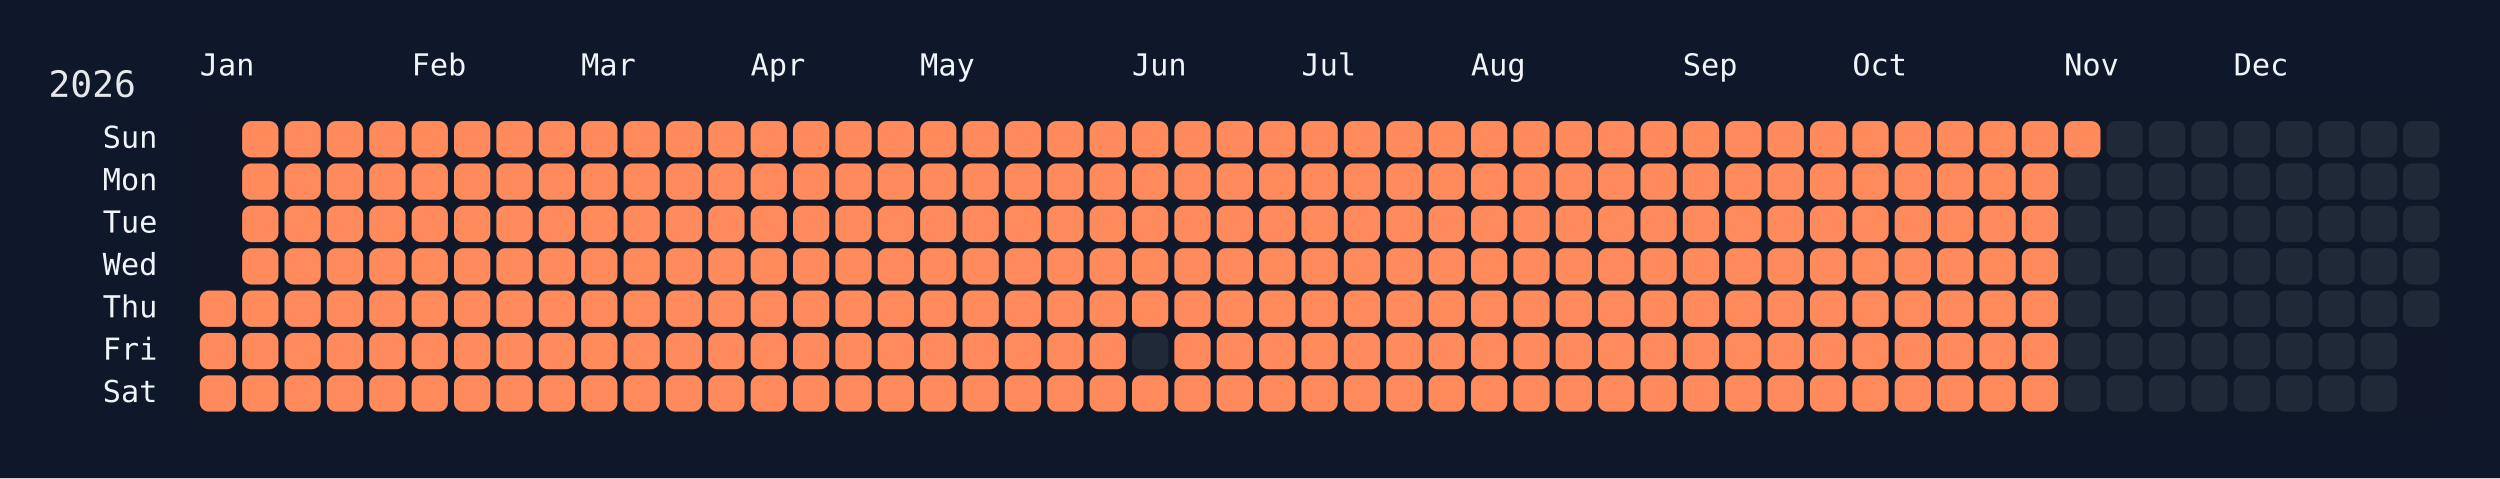
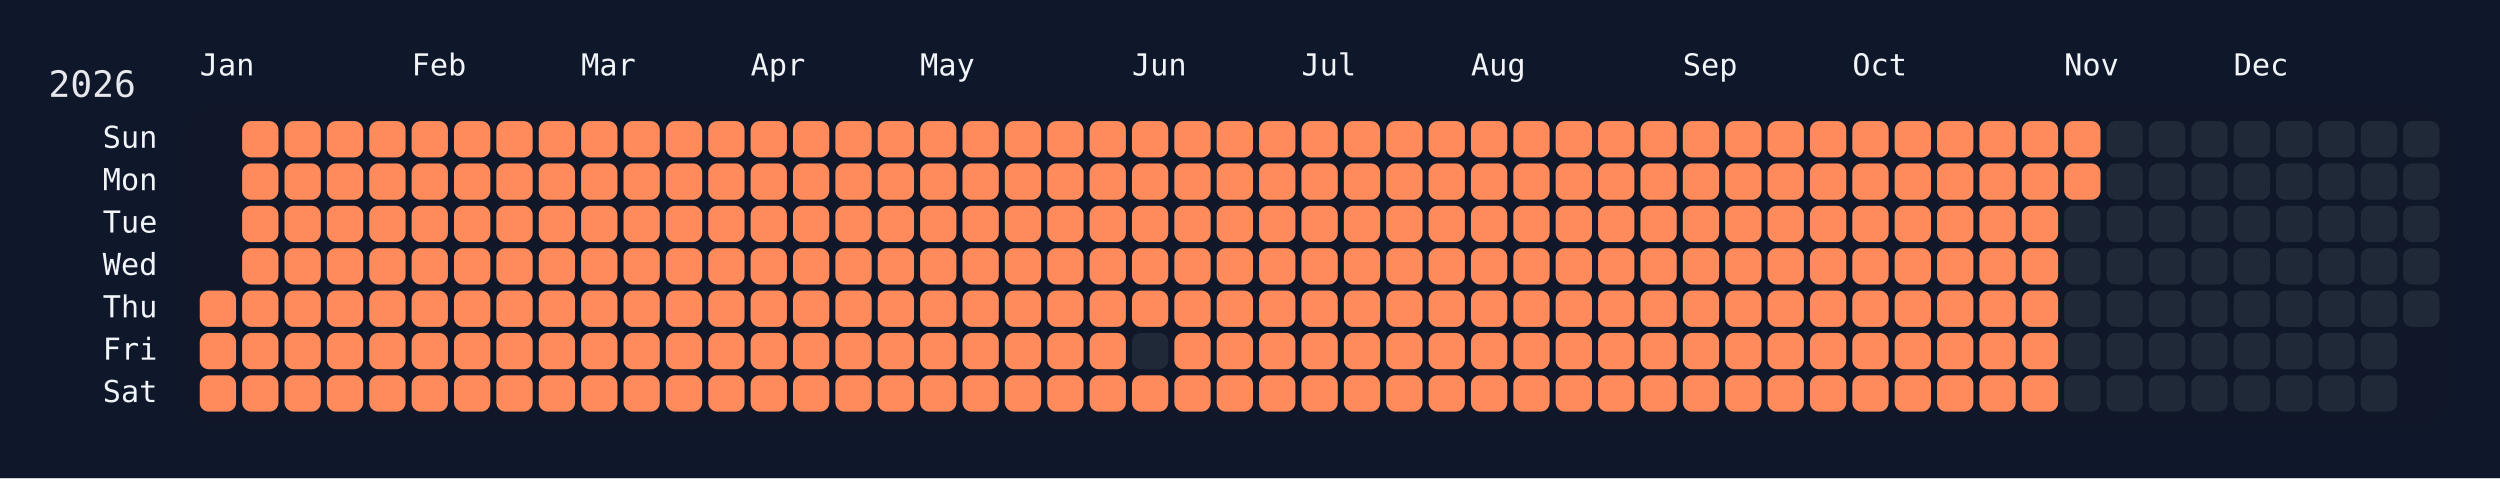
<svg xmlns="http://www.w3.org/2000/svg" width="826" height="158" viewBox="0 0 826 158">
  <rect width="826" height="158" fill="#0f172a" />
  <rect x="60" y="34" width="750" height="108" rx="12" ry="12" fill="rgba(15, 23, 42, 0.8)" />
  <text x="16" y="32" font-size="12" fill="#e5e7eb" font-family="JetBrains Mono, ui-monospace, SFMono-Regular, Menlo, Monaco, Consolas, monospace">2026</text>
  <text x="66" y="18" font-size="10" fill="#f1f5f9" font-family="JetBrains Mono, ui-monospace, SFMono-Regular, Menlo, Monaco, Consolas, monospace" dominant-baseline="hanging">Jan</text>
  <text x="136" y="18" font-size="10" fill="#f1f5f9" font-family="JetBrains Mono, ui-monospace, SFMono-Regular, Menlo, Monaco, Consolas, monospace" dominant-baseline="hanging">Feb</text>
  <text x="192" y="18" font-size="10" fill="#f1f5f9" font-family="JetBrains Mono, ui-monospace, SFMono-Regular, Menlo, Monaco, Consolas, monospace" dominant-baseline="hanging">Mar</text>
  <text x="248" y="18" font-size="10" fill="#f1f5f9" font-family="JetBrains Mono, ui-monospace, SFMono-Regular, Menlo, Monaco, Consolas, monospace" dominant-baseline="hanging">Apr</text>
  <text x="304" y="18" font-size="10" fill="#f1f5f9" font-family="JetBrains Mono, ui-monospace, SFMono-Regular, Menlo, Monaco, Consolas, monospace" dominant-baseline="hanging">May</text>
  <text x="374" y="18" font-size="10" fill="#f1f5f9" font-family="JetBrains Mono, ui-monospace, SFMono-Regular, Menlo, Monaco, Consolas, monospace" dominant-baseline="hanging">Jun</text>
  <text x="430" y="18" font-size="10" fill="#f1f5f9" font-family="JetBrains Mono, ui-monospace, SFMono-Regular, Menlo, Monaco, Consolas, monospace" dominant-baseline="hanging">Jul</text>
  <text x="486" y="18" font-size="10" fill="#f1f5f9" font-family="JetBrains Mono, ui-monospace, SFMono-Regular, Menlo, Monaco, Consolas, monospace" dominant-baseline="hanging">Aug</text>
  <text x="556" y="18" font-size="10" fill="#f1f5f9" font-family="JetBrains Mono, ui-monospace, SFMono-Regular, Menlo, Monaco, Consolas, monospace" dominant-baseline="hanging">Sep</text>
  <text x="612" y="18" font-size="10" fill="#f1f5f9" font-family="JetBrains Mono, ui-monospace, SFMono-Regular, Menlo, Monaco, Consolas, monospace" dominant-baseline="hanging">Oct</text>
  <text x="682" y="18" font-size="10" fill="#f1f5f9" font-family="JetBrains Mono, ui-monospace, SFMono-Regular, Menlo, Monaco, Consolas, monospace" dominant-baseline="hanging">Nov</text>
  <text x="738" y="18" font-size="10" fill="#f1f5f9" font-family="JetBrains Mono, ui-monospace, SFMono-Regular, Menlo, Monaco, Consolas, monospace" dominant-baseline="hanging">Dec</text>
  <text x="52" y="46.0" font-size="10" fill="#f1f5f9" font-family="JetBrains Mono, ui-monospace, SFMono-Regular, Menlo, Monaco, Consolas, monospace" text-anchor="end" dominant-baseline="middle">Sun</text>
  <text x="52" y="60.0" font-size="10" fill="#f1f5f9" font-family="JetBrains Mono, ui-monospace, SFMono-Regular, Menlo, Monaco, Consolas, monospace" text-anchor="end" dominant-baseline="middle">Mon</text>
  <text x="52" y="74.0" font-size="10" fill="#f1f5f9" font-family="JetBrains Mono, ui-monospace, SFMono-Regular, Menlo, Monaco, Consolas, monospace" text-anchor="end" dominant-baseline="middle">Tue</text>
  <text x="52" y="88.0" font-size="10" fill="#f1f5f9" font-family="JetBrains Mono, ui-monospace, SFMono-Regular, Menlo, Monaco, Consolas, monospace" text-anchor="end" dominant-baseline="middle">Wed</text>
  <text x="52" y="102.0" font-size="10" fill="#f1f5f9" font-family="JetBrains Mono, ui-monospace, SFMono-Regular, Menlo, Monaco, Consolas, monospace" text-anchor="end" dominant-baseline="middle">Thu</text>
  <text x="52" y="116.0" font-size="10" fill="#f1f5f9" font-family="JetBrains Mono, ui-monospace, SFMono-Regular, Menlo, Monaco, Consolas, monospace" text-anchor="end" dominant-baseline="middle">Fri</text>
  <text x="52" y="130.0" font-size="10" fill="#f1f5f9" font-family="JetBrains Mono, ui-monospace, SFMono-Regular, Menlo, Monaco, Consolas, monospace" text-anchor="end" dominant-baseline="middle">Sat</text>
  <g transform="translate(66,40)">
    <rect x="0" y="56" width="12" height="12" rx="3" ry="3" fill="#ff8a5b" data-date="2026-01-01" />
    <rect x="0" y="70" width="12" height="12" rx="3" ry="3" fill="#ff8a5b" data-date="2026-01-02" />
    <rect x="0" y="84" width="12" height="12" rx="3" ry="3" fill="#ff8a5b" data-date="2026-01-03" />
    <rect x="14" y="0" width="12" height="12" rx="3" ry="3" fill="#ff8a5b" data-date="2026-01-04" />
    <rect x="14" y="14" width="12" height="12" rx="3" ry="3" fill="#ff8a5b" data-date="2026-01-05" />
    <rect x="14" y="28" width="12" height="12" rx="3" ry="3" fill="#ff8a5b" data-date="2026-01-06" />
    <rect x="14" y="42" width="12" height="12" rx="3" ry="3" fill="#ff8a5b" data-date="2026-01-07" />
    <rect x="14" y="56" width="12" height="12" rx="3" ry="3" fill="#ff8a5b" data-date="2026-01-08" />
    <rect x="14" y="70" width="12" height="12" rx="3" ry="3" fill="#ff8a5b" data-date="2026-01-09" />
    <rect x="14" y="84" width="12" height="12" rx="3" ry="3" fill="#ff8a5b" data-date="2026-01-10" />
    <rect x="28" y="0" width="12" height="12" rx="3" ry="3" fill="#ff8a5b" data-date="2026-01-11" />
    <rect x="28" y="14" width="12" height="12" rx="3" ry="3" fill="#ff8a5b" data-date="2026-01-12" />
    <rect x="28" y="28" width="12" height="12" rx="3" ry="3" fill="#ff8a5b" data-date="2026-01-13" />
    <rect x="28" y="42" width="12" height="12" rx="3" ry="3" fill="#ff8a5b" data-date="2026-01-14" />
    <rect x="28" y="56" width="12" height="12" rx="3" ry="3" fill="#ff8a5b" data-date="2026-01-15" />
    <rect x="28" y="70" width="12" height="12" rx="3" ry="3" fill="#ff8a5b" data-date="2026-01-16" />
    <rect x="28" y="84" width="12" height="12" rx="3" ry="3" fill="#ff8a5b" data-date="2026-01-17" />
    <rect x="42" y="0" width="12" height="12" rx="3" ry="3" fill="#ff8a5b" data-date="2026-01-18" />
    <rect x="42" y="14" width="12" height="12" rx="3" ry="3" fill="#ff8a5b" data-date="2026-01-19" />
    <rect x="42" y="28" width="12" height="12" rx="3" ry="3" fill="#ff8a5b" data-date="2026-01-20" />
    <rect x="42" y="42" width="12" height="12" rx="3" ry="3" fill="#ff8a5b" data-date="2026-01-21" />
    <rect x="42" y="56" width="12" height="12" rx="3" ry="3" fill="#ff8a5b" data-date="2026-01-22" />
    <rect x="42" y="70" width="12" height="12" rx="3" ry="3" fill="#ff8a5b" data-date="2026-01-23" />
    <rect x="42" y="84" width="12" height="12" rx="3" ry="3" fill="#ff8a5b" data-date="2026-01-24" />
    <rect x="56" y="0" width="12" height="12" rx="3" ry="3" fill="#ff8a5b" data-date="2026-01-25" />
    <rect x="56" y="14" width="12" height="12" rx="3" ry="3" fill="#ff8a5b" data-date="2026-01-26" />
    <rect x="56" y="28" width="12" height="12" rx="3" ry="3" fill="#ff8a5b" data-date="2026-01-27" />
    <rect x="56" y="42" width="12" height="12" rx="3" ry="3" fill="#ff8a5b" data-date="2026-01-28" />
    <rect x="56" y="56" width="12" height="12" rx="3" ry="3" fill="#ff8a5b" data-date="2026-01-29" />
    <rect x="56" y="70" width="12" height="12" rx="3" ry="3" fill="#ff8a5b" data-date="2026-01-30" />
    <rect x="56" y="84" width="12" height="12" rx="3" ry="3" fill="#ff8a5b" data-date="2026-01-31" />
    <rect x="70" y="0" width="12" height="12" rx="3" ry="3" fill="#ff8a5b" data-date="2026-02-01" />
    <rect x="70" y="14" width="12" height="12" rx="3" ry="3" fill="#ff8a5b" data-date="2026-02-02" />
    <rect x="70" y="28" width="12" height="12" rx="3" ry="3" fill="#ff8a5b" data-date="2026-02-03" />
    <rect x="70" y="42" width="12" height="12" rx="3" ry="3" fill="#ff8a5b" data-date="2026-02-04" />
    <rect x="70" y="56" width="12" height="12" rx="3" ry="3" fill="#ff8a5b" data-date="2026-02-05" />
    <rect x="70" y="70" width="12" height="12" rx="3" ry="3" fill="#ff8a5b" data-date="2026-02-06" />
    <rect x="70" y="84" width="12" height="12" rx="3" ry="3" fill="#ff8a5b" data-date="2026-02-07" />
    <rect x="84" y="0" width="12" height="12" rx="3" ry="3" fill="#ff8a5b" data-date="2026-02-08" />
    <rect x="84" y="14" width="12" height="12" rx="3" ry="3" fill="#ff8a5b" data-date="2026-02-09" />
    <rect x="84" y="28" width="12" height="12" rx="3" ry="3" fill="#ff8a5b" data-date="2026-02-10" />
    <rect x="84" y="42" width="12" height="12" rx="3" ry="3" fill="#ff8a5b" data-date="2026-02-11" />
    <rect x="84" y="56" width="12" height="12" rx="3" ry="3" fill="#ff8a5b" data-date="2026-02-12" />
    <rect x="84" y="70" width="12" height="12" rx="3" ry="3" fill="#ff8a5b" data-date="2026-02-13" />
    <rect x="84" y="84" width="12" height="12" rx="3" ry="3" fill="#ff8a5b" data-date="2026-02-14" />
    <rect x="98" y="0" width="12" height="12" rx="3" ry="3" fill="#ff8a5b" data-date="2026-02-15" />
    <rect x="98" y="14" width="12" height="12" rx="3" ry="3" fill="#ff8a5b" data-date="2026-02-16" />
    <rect x="98" y="28" width="12" height="12" rx="3" ry="3" fill="#ff8a5b" data-date="2026-02-17" />
    <rect x="98" y="42" width="12" height="12" rx="3" ry="3" fill="#ff8a5b" data-date="2026-02-18" />
    <rect x="98" y="56" width="12" height="12" rx="3" ry="3" fill="#ff8a5b" data-date="2026-02-19" />
    <rect x="98" y="70" width="12" height="12" rx="3" ry="3" fill="#ff8a5b" data-date="2026-02-20" />
    <rect x="98" y="84" width="12" height="12" rx="3" ry="3" fill="#ff8a5b" data-date="2026-02-21" />
    <rect x="112" y="0" width="12" height="12" rx="3" ry="3" fill="#ff8a5b" data-date="2026-02-22" />
    <rect x="112" y="14" width="12" height="12" rx="3" ry="3" fill="#ff8a5b" data-date="2026-02-23" />
    <rect x="112" y="28" width="12" height="12" rx="3" ry="3" fill="#ff8a5b" data-date="2026-02-24" />
    <rect x="112" y="42" width="12" height="12" rx="3" ry="3" fill="#ff8a5b" data-date="2026-02-25" />
    <rect x="112" y="56" width="12" height="12" rx="3" ry="3" fill="#ff8a5b" data-date="2026-02-26" />
    <rect x="112" y="70" width="12" height="12" rx="3" ry="3" fill="#ff8a5b" data-date="2026-02-27" />
    <rect x="112" y="84" width="12" height="12" rx="3" ry="3" fill="#ff8a5b" data-date="2026-02-28" />
    <rect x="126" y="0" width="12" height="12" rx="3" ry="3" fill="#ff8a5b" data-date="2026-03-01" />
    <rect x="126" y="14" width="12" height="12" rx="3" ry="3" fill="#ff8a5b" data-date="2026-03-02" />
    <rect x="126" y="28" width="12" height="12" rx="3" ry="3" fill="#ff8a5b" data-date="2026-03-03" />
    <rect x="126" y="42" width="12" height="12" rx="3" ry="3" fill="#ff8a5b" data-date="2026-03-04" />
    <rect x="126" y="56" width="12" height="12" rx="3" ry="3" fill="#ff8a5b" data-date="2026-03-05" />
    <rect x="126" y="70" width="12" height="12" rx="3" ry="3" fill="#ff8a5b" data-date="2026-03-06" />
    <rect x="126" y="84" width="12" height="12" rx="3" ry="3" fill="#ff8a5b" data-date="2026-03-07" />
    <rect x="140" y="0" width="12" height="12" rx="3" ry="3" fill="#ff8a5b" data-date="2026-03-08" />
    <rect x="140" y="14" width="12" height="12" rx="3" ry="3" fill="#ff8a5b" data-date="2026-03-09" />
    <rect x="140" y="28" width="12" height="12" rx="3" ry="3" fill="#ff8a5b" data-date="2026-03-10" />
    <rect x="140" y="42" width="12" height="12" rx="3" ry="3" fill="#ff8a5b" data-date="2026-03-11" />
    <rect x="140" y="56" width="12" height="12" rx="3" ry="3" fill="#ff8a5b" data-date="2026-03-12" />
    <rect x="140" y="70" width="12" height="12" rx="3" ry="3" fill="#ff8a5b" data-date="2026-03-13" />
    <rect x="140" y="84" width="12" height="12" rx="3" ry="3" fill="#ff8a5b" data-date="2026-03-14" />
    <rect x="154" y="0" width="12" height="12" rx="3" ry="3" fill="#ff8a5b" data-date="2026-03-15" />
    <rect x="154" y="14" width="12" height="12" rx="3" ry="3" fill="#ff8a5b" data-date="2026-03-16" />
    <rect x="154" y="28" width="12" height="12" rx="3" ry="3" fill="#ff8a5b" data-date="2026-03-17" />
    <rect x="154" y="42" width="12" height="12" rx="3" ry="3" fill="#ff8a5b" data-date="2026-03-18" />
    <rect x="154" y="56" width="12" height="12" rx="3" ry="3" fill="#ff8a5b" data-date="2026-03-19" />
    <rect x="154" y="70" width="12" height="12" rx="3" ry="3" fill="#ff8a5b" data-date="2026-03-20" />
    <rect x="154" y="84" width="12" height="12" rx="3" ry="3" fill="#ff8a5b" data-date="2026-03-21" />
    <rect x="168" y="0" width="12" height="12" rx="3" ry="3" fill="#ff8a5b" data-date="2026-03-22" />
    <rect x="168" y="14" width="12" height="12" rx="3" ry="3" fill="#ff8a5b" data-date="2026-03-23" />
    <rect x="168" y="28" width="12" height="12" rx="3" ry="3" fill="#ff8a5b" data-date="2026-03-24" />
    <rect x="168" y="42" width="12" height="12" rx="3" ry="3" fill="#ff8a5b" data-date="2026-03-25" />
    <rect x="168" y="56" width="12" height="12" rx="3" ry="3" fill="#ff8a5b" data-date="2026-03-26" />
    <rect x="168" y="70" width="12" height="12" rx="3" ry="3" fill="#ff8a5b" data-date="2026-03-27" />
    <rect x="168" y="84" width="12" height="12" rx="3" ry="3" fill="#ff8a5b" data-date="2026-03-28" />
    <rect x="182" y="0" width="12" height="12" rx="3" ry="3" fill="#ff8a5b" data-date="2026-03-29" />
    <rect x="182" y="14" width="12" height="12" rx="3" ry="3" fill="#ff8a5b" data-date="2026-03-30" />
    <rect x="182" y="28" width="12" height="12" rx="3" ry="3" fill="#ff8a5b" data-date="2026-03-31" />
    <rect x="182" y="42" width="12" height="12" rx="3" ry="3" fill="#ff8a5b" data-date="2026-04-01" />
    <rect x="182" y="56" width="12" height="12" rx="3" ry="3" fill="#ff8a5b" data-date="2026-04-02" />
    <rect x="182" y="70" width="12" height="12" rx="3" ry="3" fill="#ff8a5b" data-date="2026-04-03" />
    <rect x="182" y="84" width="12" height="12" rx="3" ry="3" fill="#ff8a5b" data-date="2026-04-04" />
    <rect x="196" y="0" width="12" height="12" rx="3" ry="3" fill="#ff8a5b" data-date="2026-04-05" />
    <rect x="196" y="14" width="12" height="12" rx="3" ry="3" fill="#ff8a5b" data-date="2026-04-06" />
    <rect x="196" y="28" width="12" height="12" rx="3" ry="3" fill="#ff8a5b" data-date="2026-04-07" />
    <rect x="196" y="42" width="12" height="12" rx="3" ry="3" fill="#ff8a5b" data-date="2026-04-08" />
    <rect x="196" y="56" width="12" height="12" rx="3" ry="3" fill="#ff8a5b" data-date="2026-04-09" />
    <rect x="196" y="70" width="12" height="12" rx="3" ry="3" fill="#ff8a5b" data-date="2026-04-10" />
    <rect x="196" y="84" width="12" height="12" rx="3" ry="3" fill="#ff8a5b" data-date="2026-04-11" />
    <rect x="210" y="0" width="12" height="12" rx="3" ry="3" fill="#ff8a5b" data-date="2026-04-12" />
    <rect x="210" y="14" width="12" height="12" rx="3" ry="3" fill="#ff8a5b" data-date="2026-04-13" />
    <rect x="210" y="28" width="12" height="12" rx="3" ry="3" fill="#ff8a5b" data-date="2026-04-14" />
    <rect x="210" y="42" width="12" height="12" rx="3" ry="3" fill="#ff8a5b" data-date="2026-04-15" />
    <rect x="210" y="56" width="12" height="12" rx="3" ry="3" fill="#ff8a5b" data-date="2026-04-16" />
    <rect x="210" y="70" width="12" height="12" rx="3" ry="3" fill="#ff8a5b" data-date="2026-04-17" />
    <rect x="210" y="84" width="12" height="12" rx="3" ry="3" fill="#ff8a5b" data-date="2026-04-18" />
    <rect x="224" y="0" width="12" height="12" rx="3" ry="3" fill="#ff8a5b" data-date="2026-04-19" />
    <rect x="224" y="14" width="12" height="12" rx="3" ry="3" fill="#ff8a5b" data-date="2026-04-20" />
    <rect x="224" y="28" width="12" height="12" rx="3" ry="3" fill="#ff8a5b" data-date="2026-04-21" />
    <rect x="224" y="42" width="12" height="12" rx="3" ry="3" fill="#ff8a5b" data-date="2026-04-22" />
    <rect x="224" y="56" width="12" height="12" rx="3" ry="3" fill="#ff8a5b" data-date="2026-04-23" />
    <rect x="224" y="70" width="12" height="12" rx="3" ry="3" fill="#ff8a5b" data-date="2026-04-24" />
    <rect x="224" y="84" width="12" height="12" rx="3" ry="3" fill="#ff8a5b" data-date="2026-04-25" />
    <rect x="238" y="0" width="12" height="12" rx="3" ry="3" fill="#ff8a5b" data-date="2026-04-26" />
    <rect x="238" y="14" width="12" height="12" rx="3" ry="3" fill="#ff8a5b" data-date="2026-04-27" />
    <rect x="238" y="28" width="12" height="12" rx="3" ry="3" fill="#ff8a5b" data-date="2026-04-28" />
    <rect x="238" y="42" width="12" height="12" rx="3" ry="3" fill="#ff8a5b" data-date="2026-04-29" />
    <rect x="238" y="56" width="12" height="12" rx="3" ry="3" fill="#ff8a5b" data-date="2026-04-30" />
    <rect x="238" y="70" width="12" height="12" rx="3" ry="3" fill="#ff8a5b" data-date="2026-05-01" />
    <rect x="238" y="84" width="12" height="12" rx="3" ry="3" fill="#ff8a5b" data-date="2026-05-02" />
    <rect x="252" y="0" width="12" height="12" rx="3" ry="3" fill="#ff8a5b" data-date="2026-05-03" />
    <rect x="252" y="14" width="12" height="12" rx="3" ry="3" fill="#ff8a5b" data-date="2026-05-04" />
    <rect x="252" y="28" width="12" height="12" rx="3" ry="3" fill="#ff8a5b" data-date="2026-05-05" />
    <rect x="252" y="42" width="12" height="12" rx="3" ry="3" fill="#ff8a5b" data-date="2026-05-06" />
    <rect x="252" y="56" width="12" height="12" rx="3" ry="3" fill="#ff8a5b" data-date="2026-05-07" />
    <rect x="252" y="70" width="12" height="12" rx="3" ry="3" fill="#ff8a5b" data-date="2026-05-08" />
    <rect x="252" y="84" width="12" height="12" rx="3" ry="3" fill="#ff8a5b" data-date="2026-05-09" />
    <rect x="266" y="0" width="12" height="12" rx="3" ry="3" fill="#ff8a5b" data-date="2026-05-10" />
    <rect x="266" y="14" width="12" height="12" rx="3" ry="3" fill="#ff8a5b" data-date="2026-05-11" />
    <rect x="266" y="28" width="12" height="12" rx="3" ry="3" fill="#ff8a5b" data-date="2026-05-12" />
    <rect x="266" y="42" width="12" height="12" rx="3" ry="3" fill="#ff8a5b" data-date="2026-05-13" />
    <rect x="266" y="56" width="12" height="12" rx="3" ry="3" fill="#ff8a5b" data-date="2026-05-14" />
    <rect x="266" y="70" width="12" height="12" rx="3" ry="3" fill="#ff8a5b" data-date="2026-05-15" />
    <rect x="266" y="84" width="12" height="12" rx="3" ry="3" fill="#ff8a5b" data-date="2026-05-16" />
    <rect x="280" y="0" width="12" height="12" rx="3" ry="3" fill="#ff8a5b" data-date="2026-05-17" />
    <rect x="280" y="14" width="12" height="12" rx="3" ry="3" fill="#ff8a5b" data-date="2026-05-18" />
    <rect x="280" y="28" width="12" height="12" rx="3" ry="3" fill="#ff8a5b" data-date="2026-05-19" />
    <rect x="280" y="42" width="12" height="12" rx="3" ry="3" fill="#ff8a5b" data-date="2026-05-20" />
    <rect x="280" y="56" width="12" height="12" rx="3" ry="3" fill="#ff8a5b" data-date="2026-05-21" />
    <rect x="280" y="70" width="12" height="12" rx="3" ry="3" fill="#ff8a5b" data-date="2026-05-22" />
    <rect x="280" y="84" width="12" height="12" rx="3" ry="3" fill="#ff8a5b" data-date="2026-05-23" />
    <rect x="294" y="0" width="12" height="12" rx="3" ry="3" fill="#ff8a5b" data-date="2026-05-24" />
    <rect x="294" y="14" width="12" height="12" rx="3" ry="3" fill="#ff8a5b" data-date="2026-05-25" />
    <rect x="294" y="28" width="12" height="12" rx="3" ry="3" fill="#ff8a5b" data-date="2026-05-26" />
    <rect x="294" y="42" width="12" height="12" rx="3" ry="3" fill="#ff8a5b" data-date="2026-05-27" />
    <rect x="294" y="56" width="12" height="12" rx="3" ry="3" fill="#ff8a5b" data-date="2026-05-28" />
    <rect x="294" y="70" width="12" height="12" rx="3" ry="3" fill="#ff8a5b" data-date="2026-05-29" />
    <rect x="294" y="84" width="12" height="12" rx="3" ry="3" fill="#ff8a5b" data-date="2026-05-30" />
    <rect x="308" y="0" width="12" height="12" rx="3" ry="3" fill="#ff8a5b" data-date="2026-05-31" />
    <rect x="308" y="14" width="12" height="12" rx="3" ry="3" fill="#ff8a5b" data-date="2026-06-01" />
    <rect x="308" y="28" width="12" height="12" rx="3" ry="3" fill="#ff8a5b" data-date="2026-06-02" />
    <rect x="308" y="42" width="12" height="12" rx="3" ry="3" fill="#ff8a5b" data-date="2026-06-03" />
    <rect x="308" y="56" width="12" height="12" rx="3" ry="3" fill="#ff8a5b" data-date="2026-06-04" />
    <rect x="308" y="70" width="12" height="12" rx="3" ry="3" fill="#1f2937" data-date="2026-06-05" />
    <rect x="308" y="84" width="12" height="12" rx="3" ry="3" fill="#ff8a5b" data-date="2026-06-06" />
    <rect x="322" y="0" width="12" height="12" rx="3" ry="3" fill="#ff8a5b" data-date="2026-06-07" />
    <rect x="322" y="14" width="12" height="12" rx="3" ry="3" fill="#ff8a5b" data-date="2026-06-08" />
    <rect x="322" y="28" width="12" height="12" rx="3" ry="3" fill="#ff8a5b" data-date="2026-06-09" />
    <rect x="322" y="42" width="12" height="12" rx="3" ry="3" fill="#ff8a5b" data-date="2026-06-10" />
    <rect x="322" y="56" width="12" height="12" rx="3" ry="3" fill="#ff8a5b" data-date="2026-06-11" />
    <rect x="322" y="70" width="12" height="12" rx="3" ry="3" fill="#ff8a5b" data-date="2026-06-12" />
    <rect x="322" y="84" width="12" height="12" rx="3" ry="3" fill="#ff8a5b" data-date="2026-06-13" />
    <rect x="336" y="0" width="12" height="12" rx="3" ry="3" fill="#ff8a5b" data-date="2026-06-14" />
    <rect x="336" y="14" width="12" height="12" rx="3" ry="3" fill="#ff8a5b" data-date="2026-06-15" />
    <rect x="336" y="28" width="12" height="12" rx="3" ry="3" fill="#ff8a5b" data-date="2026-06-16" />
    <rect x="336" y="42" width="12" height="12" rx="3" ry="3" fill="#ff8a5b" data-date="2026-06-17" />
    <rect x="336" y="56" width="12" height="12" rx="3" ry="3" fill="#ff8a5b" data-date="2026-06-18" />
    <rect x="336" y="70" width="12" height="12" rx="3" ry="3" fill="#ff8a5b" data-date="2026-06-19" />
    <rect x="336" y="84" width="12" height="12" rx="3" ry="3" fill="#ff8a5b" data-date="2026-06-20" />
    <rect x="350" y="0" width="12" height="12" rx="3" ry="3" fill="#ff8a5b" data-date="2026-06-21" />
    <rect x="350" y="14" width="12" height="12" rx="3" ry="3" fill="#ff8a5b" data-date="2026-06-22" />
    <rect x="350" y="28" width="12" height="12" rx="3" ry="3" fill="#ff8a5b" data-date="2026-06-23" />
    <rect x="350" y="42" width="12" height="12" rx="3" ry="3" fill="#ff8a5b" data-date="2026-06-24" />
    <rect x="350" y="56" width="12" height="12" rx="3" ry="3" fill="#ff8a5b" data-date="2026-06-25" />
    <rect x="350" y="70" width="12" height="12" rx="3" ry="3" fill="#ff8a5b" data-date="2026-06-26" />
    <rect x="350" y="84" width="12" height="12" rx="3" ry="3" fill="#ff8a5b" data-date="2026-06-27" />
    <rect x="364" y="0" width="12" height="12" rx="3" ry="3" fill="#ff8a5b" data-date="2026-06-28" />
    <rect x="364" y="14" width="12" height="12" rx="3" ry="3" fill="#ff8a5b" data-date="2026-06-29" />
    <rect x="364" y="28" width="12" height="12" rx="3" ry="3" fill="#ff8a5b" data-date="2026-06-30" />
    <rect x="364" y="42" width="12" height="12" rx="3" ry="3" fill="#ff8a5b" data-date="2026-07-01" />
    <rect x="364" y="56" width="12" height="12" rx="3" ry="3" fill="#ff8a5b" data-date="2026-07-02" />
    <rect x="364" y="70" width="12" height="12" rx="3" ry="3" fill="#ff8a5b" data-date="2026-07-03" />
    <rect x="364" y="84" width="12" height="12" rx="3" ry="3" fill="#ff8a5b" data-date="2026-07-04" />
    <rect x="378" y="0" width="12" height="12" rx="3" ry="3" fill="#ff8a5b" data-date="2026-07-05" />
    <rect x="378" y="14" width="12" height="12" rx="3" ry="3" fill="#ff8a5b" data-date="2026-07-06" />
    <rect x="378" y="28" width="12" height="12" rx="3" ry="3" fill="#ff8a5b" data-date="2026-07-07" />
    <rect x="378" y="42" width="12" height="12" rx="3" ry="3" fill="#ff8a5b" data-date="2026-07-08" />
    <rect x="378" y="56" width="12" height="12" rx="3" ry="3" fill="#ff8a5b" data-date="2026-07-09" />
    <rect x="378" y="70" width="12" height="12" rx="3" ry="3" fill="#ff8a5b" data-date="2026-07-10" />
    <rect x="378" y="84" width="12" height="12" rx="3" ry="3" fill="#ff8a5b" data-date="2026-07-11" />
    <rect x="392" y="0" width="12" height="12" rx="3" ry="3" fill="#ff8a5b" data-date="2026-07-12" />
    <rect x="392" y="14" width="12" height="12" rx="3" ry="3" fill="#ff8a5b" data-date="2026-07-13" />
    <rect x="392" y="28" width="12" height="12" rx="3" ry="3" fill="#ff8a5b" data-date="2026-07-14" />
    <rect x="392" y="42" width="12" height="12" rx="3" ry="3" fill="#ff8a5b" data-date="2026-07-15" />
    <rect x="392" y="56" width="12" height="12" rx="3" ry="3" fill="#ff8a5b" data-date="2026-07-16" />
    <rect x="392" y="70" width="12" height="12" rx="3" ry="3" fill="#ff8a5b" data-date="2026-07-17" />
    <rect x="392" y="84" width="12" height="12" rx="3" ry="3" fill="#ff8a5b" data-date="2026-07-18" />
    <rect x="406" y="0" width="12" height="12" rx="3" ry="3" fill="#ff8a5b" data-date="2026-07-19" />
    <rect x="406" y="14" width="12" height="12" rx="3" ry="3" fill="#ff8a5b" data-date="2026-07-20" />
    <rect x="406" y="28" width="12" height="12" rx="3" ry="3" fill="#ff8a5b" data-date="2026-07-21" />
    <rect x="406" y="42" width="12" height="12" rx="3" ry="3" fill="#ff8a5b" data-date="2026-07-22" />
    <rect x="406" y="56" width="12" height="12" rx="3" ry="3" fill="#ff8a5b" data-date="2026-07-23" />
    <rect x="406" y="70" width="12" height="12" rx="3" ry="3" fill="#ff8a5b" data-date="2026-07-24" />
    <rect x="406" y="84" width="12" height="12" rx="3" ry="3" fill="#ff8a5b" data-date="2026-07-25" />
    <rect x="420" y="0" width="12" height="12" rx="3" ry="3" fill="#ff8a5b" data-date="2026-07-26" />
    <rect x="420" y="14" width="12" height="12" rx="3" ry="3" fill="#ff8a5b" data-date="2026-07-27" />
    <rect x="420" y="28" width="12" height="12" rx="3" ry="3" fill="#ff8a5b" data-date="2026-07-28" />
    <rect x="420" y="42" width="12" height="12" rx="3" ry="3" fill="#ff8a5b" data-date="2026-07-29" />
    <rect x="420" y="56" width="12" height="12" rx="3" ry="3" fill="#ff8a5b" data-date="2026-07-30" />
    <rect x="420" y="70" width="12" height="12" rx="3" ry="3" fill="#ff8a5b" data-date="2026-07-31" />
    <rect x="420" y="84" width="12" height="12" rx="3" ry="3" fill="#ff8a5b" data-date="2026-08-01" />
    <rect x="434" y="0" width="12" height="12" rx="3" ry="3" fill="#ff8a5b" data-date="2026-08-02" />
    <rect x="434" y="14" width="12" height="12" rx="3" ry="3" fill="#ff8a5b" data-date="2026-08-03" />
    <rect x="434" y="28" width="12" height="12" rx="3" ry="3" fill="#ff8a5b" data-date="2026-08-04" />
    <rect x="434" y="42" width="12" height="12" rx="3" ry="3" fill="#ff8a5b" data-date="2026-08-05" />
    <rect x="434" y="56" width="12" height="12" rx="3" ry="3" fill="#ff8a5b" data-date="2026-08-06" />
    <rect x="434" y="70" width="12" height="12" rx="3" ry="3" fill="#ff8a5b" data-date="2026-08-07" />
    <rect x="434" y="84" width="12" height="12" rx="3" ry="3" fill="#ff8a5b" data-date="2026-08-08" />
    <rect x="448" y="0" width="12" height="12" rx="3" ry="3" fill="#ff8a5b" data-date="2026-08-09" />
    <rect x="448" y="14" width="12" height="12" rx="3" ry="3" fill="#ff8a5b" data-date="2026-08-10" />
    <rect x="448" y="28" width="12" height="12" rx="3" ry="3" fill="#ff8a5b" data-date="2026-08-11" />
    <rect x="448" y="42" width="12" height="12" rx="3" ry="3" fill="#ff8a5b" data-date="2026-08-12" />
    <rect x="448" y="56" width="12" height="12" rx="3" ry="3" fill="#ff8a5b" data-date="2026-08-13" />
    <rect x="448" y="70" width="12" height="12" rx="3" ry="3" fill="#ff8a5b" data-date="2026-08-14" />
    <rect x="448" y="84" width="12" height="12" rx="3" ry="3" fill="#ff8a5b" data-date="2026-08-15" />
    <rect x="462" y="0" width="12" height="12" rx="3" ry="3" fill="#ff8a5b" data-date="2026-08-16" />
    <rect x="462" y="14" width="12" height="12" rx="3" ry="3" fill="#ff8a5b" data-date="2026-08-17" />
    <rect x="462" y="28" width="12" height="12" rx="3" ry="3" fill="#ff8a5b" data-date="2026-08-18" />
    <rect x="462" y="42" width="12" height="12" rx="3" ry="3" fill="#ff8a5b" data-date="2026-08-19" />
    <rect x="462" y="56" width="12" height="12" rx="3" ry="3" fill="#ff8a5b" data-date="2026-08-20" />
    <rect x="462" y="70" width="12" height="12" rx="3" ry="3" fill="#ff8a5b" data-date="2026-08-21" />
    <rect x="462" y="84" width="12" height="12" rx="3" ry="3" fill="#ff8a5b" data-date="2026-08-22" />
    <rect x="476" y="0" width="12" height="12" rx="3" ry="3" fill="#ff8a5b" data-date="2026-08-23" />
    <rect x="476" y="14" width="12" height="12" rx="3" ry="3" fill="#ff8a5b" data-date="2026-08-24" />
    <rect x="476" y="28" width="12" height="12" rx="3" ry="3" fill="#ff8a5b" data-date="2026-08-25" />
    <rect x="476" y="42" width="12" height="12" rx="3" ry="3" fill="#ff8a5b" data-date="2026-08-26" />
    <rect x="476" y="56" width="12" height="12" rx="3" ry="3" fill="#ff8a5b" data-date="2026-08-27" />
    <rect x="476" y="70" width="12" height="12" rx="3" ry="3" fill="#ff8a5b" data-date="2026-08-28" />
    <rect x="476" y="84" width="12" height="12" rx="3" ry="3" fill="#ff8a5b" data-date="2026-08-29" />
    <rect x="490" y="0" width="12" height="12" rx="3" ry="3" fill="#ff8a5b" data-date="2026-08-30" />
    <rect x="490" y="14" width="12" height="12" rx="3" ry="3" fill="#ff8a5b" data-date="2026-08-31" />
    <rect x="490" y="28" width="12" height="12" rx="3" ry="3" fill="#ff8a5b" data-date="2026-09-01" />
    <rect x="490" y="42" width="12" height="12" rx="3" ry="3" fill="#ff8a5b" data-date="2026-09-02" />
    <rect x="490" y="56" width="12" height="12" rx="3" ry="3" fill="#ff8a5b" data-date="2026-09-03" />
    <rect x="490" y="70" width="12" height="12" rx="3" ry="3" fill="#ff8a5b" data-date="2026-09-04" />
    <rect x="490" y="84" width="12" height="12" rx="3" ry="3" fill="#ff8a5b" data-date="2026-09-05" />
    <rect x="504" y="0" width="12" height="12" rx="3" ry="3" fill="#ff8a5b" data-date="2026-09-06" />
    <rect x="504" y="14" width="12" height="12" rx="3" ry="3" fill="#ff8a5b" data-date="2026-09-07" />
    <rect x="504" y="28" width="12" height="12" rx="3" ry="3" fill="#ff8a5b" data-date="2026-09-08" />
    <rect x="504" y="42" width="12" height="12" rx="3" ry="3" fill="#ff8a5b" data-date="2026-09-09" />
    <rect x="504" y="56" width="12" height="12" rx="3" ry="3" fill="#ff8a5b" data-date="2026-09-10" />
    <rect x="504" y="70" width="12" height="12" rx="3" ry="3" fill="#ff8a5b" data-date="2026-09-11" />
    <rect x="504" y="84" width="12" height="12" rx="3" ry="3" fill="#ff8a5b" data-date="2026-09-12" />
    <rect x="518" y="0" width="12" height="12" rx="3" ry="3" fill="#ff8a5b" data-date="2026-09-13" />
    <rect x="518" y="14" width="12" height="12" rx="3" ry="3" fill="#ff8a5b" data-date="2026-09-14" />
    <rect x="518" y="28" width="12" height="12" rx="3" ry="3" fill="#ff8a5b" data-date="2026-09-15" />
    <rect x="518" y="42" width="12" height="12" rx="3" ry="3" fill="#ff8a5b" data-date="2026-09-16" />
    <rect x="518" y="56" width="12" height="12" rx="3" ry="3" fill="#ff8a5b" data-date="2026-09-17" />
    <rect x="518" y="70" width="12" height="12" rx="3" ry="3" fill="#ff8a5b" data-date="2026-09-18" />
    <rect x="518" y="84" width="12" height="12" rx="3" ry="3" fill="#ff8a5b" data-date="2026-09-19" />
    <rect x="532" y="0" width="12" height="12" rx="3" ry="3" fill="#ff8a5b" data-date="2026-09-20" />
    <rect x="532" y="14" width="12" height="12" rx="3" ry="3" fill="#ff8a5b" data-date="2026-09-21" />
    <rect x="532" y="28" width="12" height="12" rx="3" ry="3" fill="#ff8a5b" data-date="2026-09-22" />
    <rect x="532" y="42" width="12" height="12" rx="3" ry="3" fill="#ff8a5b" data-date="2026-09-23" />
    <rect x="532" y="56" width="12" height="12" rx="3" ry="3" fill="#ff8a5b" data-date="2026-09-24" />
    <rect x="532" y="70" width="12" height="12" rx="3" ry="3" fill="#ff8a5b" data-date="2026-09-25" />
    <rect x="532" y="84" width="12" height="12" rx="3" ry="3" fill="#ff8a5b" data-date="2026-09-26" />
    <rect x="546" y="0" width="12" height="12" rx="3" ry="3" fill="#ff8a5b" data-date="2026-09-27" />
    <rect x="546" y="14" width="12" height="12" rx="3" ry="3" fill="#ff8a5b" data-date="2026-09-28" />
    <rect x="546" y="28" width="12" height="12" rx="3" ry="3" fill="#ff8a5b" data-date="2026-09-29" />
    <rect x="546" y="42" width="12" height="12" rx="3" ry="3" fill="#ff8a5b" data-date="2026-09-30" />
    <rect x="546" y="56" width="12" height="12" rx="3" ry="3" fill="#ff8a5b" data-date="2026-10-01" />
    <rect x="546" y="70" width="12" height="12" rx="3" ry="3" fill="#ff8a5b" data-date="2026-10-02" />
    <rect x="546" y="84" width="12" height="12" rx="3" ry="3" fill="#ff8a5b" data-date="2026-10-03" />
    <rect x="560" y="0" width="12" height="12" rx="3" ry="3" fill="#ff8a5b" data-date="2026-10-04" />
    <rect x="560" y="14" width="12" height="12" rx="3" ry="3" fill="#ff8a5b" data-date="2026-10-05" />
    <rect x="560" y="28" width="12" height="12" rx="3" ry="3" fill="#ff8a5b" data-date="2026-10-06" />
    <rect x="560" y="42" width="12" height="12" rx="3" ry="3" fill="#ff8a5b" data-date="2026-10-07" />
    <rect x="560" y="56" width="12" height="12" rx="3" ry="3" fill="#ff8a5b" data-date="2026-10-08" />
    <rect x="560" y="70" width="12" height="12" rx="3" ry="3" fill="#ff8a5b" data-date="2026-10-09" />
    <rect x="560" y="84" width="12" height="12" rx="3" ry="3" fill="#ff8a5b" data-date="2026-10-10" />
    <rect x="574" y="0" width="12" height="12" rx="3" ry="3" fill="#ff8a5b" data-date="2026-10-11" />
    <rect x="574" y="14" width="12" height="12" rx="3" ry="3" fill="#ff8a5b" data-date="2026-10-12" />
    <rect x="574" y="28" width="12" height="12" rx="3" ry="3" fill="#ff8a5b" data-date="2026-10-13" />
    <rect x="574" y="42" width="12" height="12" rx="3" ry="3" fill="#ff8a5b" data-date="2026-10-14" />
    <rect x="574" y="56" width="12" height="12" rx="3" ry="3" fill="#ff8a5b" data-date="2026-10-15" />
    <rect x="574" y="70" width="12" height="12" rx="3" ry="3" fill="#ff8a5b" data-date="2026-10-16" />
    <rect x="574" y="84" width="12" height="12" rx="3" ry="3" fill="#ff8a5b" data-date="2026-10-17" />
    <rect x="588" y="0" width="12" height="12" rx="3" ry="3" fill="#ff8a5b" data-date="2026-10-18" />
    <rect x="588" y="14" width="12" height="12" rx="3" ry="3" fill="#ff8a5b" data-date="2026-10-19" />
    <rect x="588" y="28" width="12" height="12" rx="3" ry="3" fill="#ff8a5b" data-date="2026-10-20" />
    <rect x="588" y="42" width="12" height="12" rx="3" ry="3" fill="#ff8a5b" data-date="2026-10-21" />
    <rect x="588" y="56" width="12" height="12" rx="3" ry="3" fill="#ff8a5b" data-date="2026-10-22" />
    <rect x="588" y="70" width="12" height="12" rx="3" ry="3" fill="#ff8a5b" data-date="2026-10-23" />
    <rect x="588" y="84" width="12" height="12" rx="3" ry="3" fill="#ff8a5b" data-date="2026-10-24" />
    <rect x="602" y="0" width="12" height="12" rx="3" ry="3" fill="#ff8a5b" data-date="2026-10-25" />
    <rect x="602" y="14" width="12" height="12" rx="3" ry="3" fill="#ff8a5b" data-date="2026-10-26" />
    <rect x="602" y="28" width="12" height="12" rx="3" ry="3" fill="#ff8a5b" data-date="2026-10-27" />
    <rect x="602" y="42" width="12" height="12" rx="3" ry="3" fill="#ff8a5b" data-date="2026-10-28" />
    <rect x="602" y="56" width="12" height="12" rx="3" ry="3" fill="#ff8a5b" data-date="2026-10-29" />
    <rect x="602" y="70" width="12" height="12" rx="3" ry="3" fill="#ff8a5b" data-date="2026-10-30" />
    <rect x="602" y="84" width="12" height="12" rx="3" ry="3" fill="#ff8a5b" data-date="2026-10-31" />
    <rect x="616" y="0" width="12" height="12" rx="3" ry="3" fill="#ff8a5b" data-date="2026-11-01" />
-     <rect x="616" y="14" width="12" height="12" rx="3" ry="3" fill="#1f2937" data-date="2026-11-02" />
+     <rect x="616" y="14" width="12" height="12" rx="3" ry="3" fill="#ff8a5b" data-date="2026-11-02" />
    <rect x="616" y="28" width="12" height="12" rx="3" ry="3" fill="#1f2937" data-date="2026-11-03" />
    <rect x="616" y="42" width="12" height="12" rx="3" ry="3" fill="#1f2937" data-date="2026-11-04" />
    <rect x="616" y="56" width="12" height="12" rx="3" ry="3" fill="#1f2937" data-date="2026-11-05" />
    <rect x="616" y="70" width="12" height="12" rx="3" ry="3" fill="#1f2937" data-date="2026-11-06" />
    <rect x="616" y="84" width="12" height="12" rx="3" ry="3" fill="#1f2937" data-date="2026-11-07" />
    <rect x="630" y="0" width="12" height="12" rx="3" ry="3" fill="#1f2937" data-date="2026-11-08" />
    <rect x="630" y="14" width="12" height="12" rx="3" ry="3" fill="#1f2937" data-date="2026-11-09" />
    <rect x="630" y="28" width="12" height="12" rx="3" ry="3" fill="#1f2937" data-date="2026-11-10" />
    <rect x="630" y="42" width="12" height="12" rx="3" ry="3" fill="#1f2937" data-date="2026-11-11" />
    <rect x="630" y="56" width="12" height="12" rx="3" ry="3" fill="#1f2937" data-date="2026-11-12" />
    <rect x="630" y="70" width="12" height="12" rx="3" ry="3" fill="#1f2937" data-date="2026-11-13" />
    <rect x="630" y="84" width="12" height="12" rx="3" ry="3" fill="#1f2937" data-date="2026-11-14" />
    <rect x="644" y="0" width="12" height="12" rx="3" ry="3" fill="#1f2937" data-date="2026-11-15" />
    <rect x="644" y="14" width="12" height="12" rx="3" ry="3" fill="#1f2937" data-date="2026-11-16" />
    <rect x="644" y="28" width="12" height="12" rx="3" ry="3" fill="#1f2937" data-date="2026-11-17" />
    <rect x="644" y="42" width="12" height="12" rx="3" ry="3" fill="#1f2937" data-date="2026-11-18" />
    <rect x="644" y="56" width="12" height="12" rx="3" ry="3" fill="#1f2937" data-date="2026-11-19" />
    <rect x="644" y="70" width="12" height="12" rx="3" ry="3" fill="#1f2937" data-date="2026-11-20" />
    <rect x="644" y="84" width="12" height="12" rx="3" ry="3" fill="#1f2937" data-date="2026-11-21" />
    <rect x="658" y="0" width="12" height="12" rx="3" ry="3" fill="#1f2937" data-date="2026-11-22" />
    <rect x="658" y="14" width="12" height="12" rx="3" ry="3" fill="#1f2937" data-date="2026-11-23" />
    <rect x="658" y="28" width="12" height="12" rx="3" ry="3" fill="#1f2937" data-date="2026-11-24" />
    <rect x="658" y="42" width="12" height="12" rx="3" ry="3" fill="#1f2937" data-date="2026-11-25" />
    <rect x="658" y="56" width="12" height="12" rx="3" ry="3" fill="#1f2937" data-date="2026-11-26" />
    <rect x="658" y="70" width="12" height="12" rx="3" ry="3" fill="#1f2937" data-date="2026-11-27" />
    <rect x="658" y="84" width="12" height="12" rx="3" ry="3" fill="#1f2937" data-date="2026-11-28" />
    <rect x="672" y="0" width="12" height="12" rx="3" ry="3" fill="#1f2937" data-date="2026-11-29" />
    <rect x="672" y="14" width="12" height="12" rx="3" ry="3" fill="#1f2937" data-date="2026-11-30" />
    <rect x="672" y="28" width="12" height="12" rx="3" ry="3" fill="#1f2937" data-date="2026-12-01" />
    <rect x="672" y="42" width="12" height="12" rx="3" ry="3" fill="#1f2937" data-date="2026-12-02" />
    <rect x="672" y="56" width="12" height="12" rx="3" ry="3" fill="#1f2937" data-date="2026-12-03" />
    <rect x="672" y="70" width="12" height="12" rx="3" ry="3" fill="#1f2937" data-date="2026-12-04" />
    <rect x="672" y="84" width="12" height="12" rx="3" ry="3" fill="#1f2937" data-date="2026-12-05" />
    <rect x="686" y="0" width="12" height="12" rx="3" ry="3" fill="#1f2937" data-date="2026-12-06" />
    <rect x="686" y="14" width="12" height="12" rx="3" ry="3" fill="#1f2937" data-date="2026-12-07" />
    <rect x="686" y="28" width="12" height="12" rx="3" ry="3" fill="#1f2937" data-date="2026-12-08" />
    <rect x="686" y="42" width="12" height="12" rx="3" ry="3" fill="#1f2937" data-date="2026-12-09" />
    <rect x="686" y="56" width="12" height="12" rx="3" ry="3" fill="#1f2937" data-date="2026-12-10" />
    <rect x="686" y="70" width="12" height="12" rx="3" ry="3" fill="#1f2937" data-date="2026-12-11" />
    <rect x="686" y="84" width="12" height="12" rx="3" ry="3" fill="#1f2937" data-date="2026-12-12" />
    <rect x="700" y="0" width="12" height="12" rx="3" ry="3" fill="#1f2937" data-date="2026-12-13" />
    <rect x="700" y="14" width="12" height="12" rx="3" ry="3" fill="#1f2937" data-date="2026-12-14" />
    <rect x="700" y="28" width="12" height="12" rx="3" ry="3" fill="#1f2937" data-date="2026-12-15" />
    <rect x="700" y="42" width="12" height="12" rx="3" ry="3" fill="#1f2937" data-date="2026-12-16" />
    <rect x="700" y="56" width="12" height="12" rx="3" ry="3" fill="#1f2937" data-date="2026-12-17" />
    <rect x="700" y="70" width="12" height="12" rx="3" ry="3" fill="#1f2937" data-date="2026-12-18" />
    <rect x="700" y="84" width="12" height="12" rx="3" ry="3" fill="#1f2937" data-date="2026-12-19" />
    <rect x="714" y="0" width="12" height="12" rx="3" ry="3" fill="#1f2937" data-date="2026-12-20" />
    <rect x="714" y="14" width="12" height="12" rx="3" ry="3" fill="#1f2937" data-date="2026-12-21" />
    <rect x="714" y="28" width="12" height="12" rx="3" ry="3" fill="#1f2937" data-date="2026-12-22" />
    <rect x="714" y="42" width="12" height="12" rx="3" ry="3" fill="#1f2937" data-date="2026-12-23" />
    <rect x="714" y="56" width="12" height="12" rx="3" ry="3" fill="#1f2937" data-date="2026-12-24" />
    <rect x="714" y="70" width="12" height="12" rx="3" ry="3" fill="#1f2937" data-date="2026-12-25" />
    <rect x="714" y="84" width="12" height="12" rx="3" ry="3" fill="#1f2937" data-date="2026-12-26" />
    <rect x="728" y="0" width="12" height="12" rx="3" ry="3" fill="#1f2937" data-date="2026-12-27" />
    <rect x="728" y="14" width="12" height="12" rx="3" ry="3" fill="#1f2937" data-date="2026-12-28" />
    <rect x="728" y="28" width="12" height="12" rx="3" ry="3" fill="#1f2937" data-date="2026-12-29" />
    <rect x="728" y="42" width="12" height="12" rx="3" ry="3" fill="#1f2937" data-date="2026-12-30" />
    <rect x="728" y="56" width="12" height="12" rx="3" ry="3" fill="#1f2937" data-date="2026-12-31" />
  </g>
</svg>
